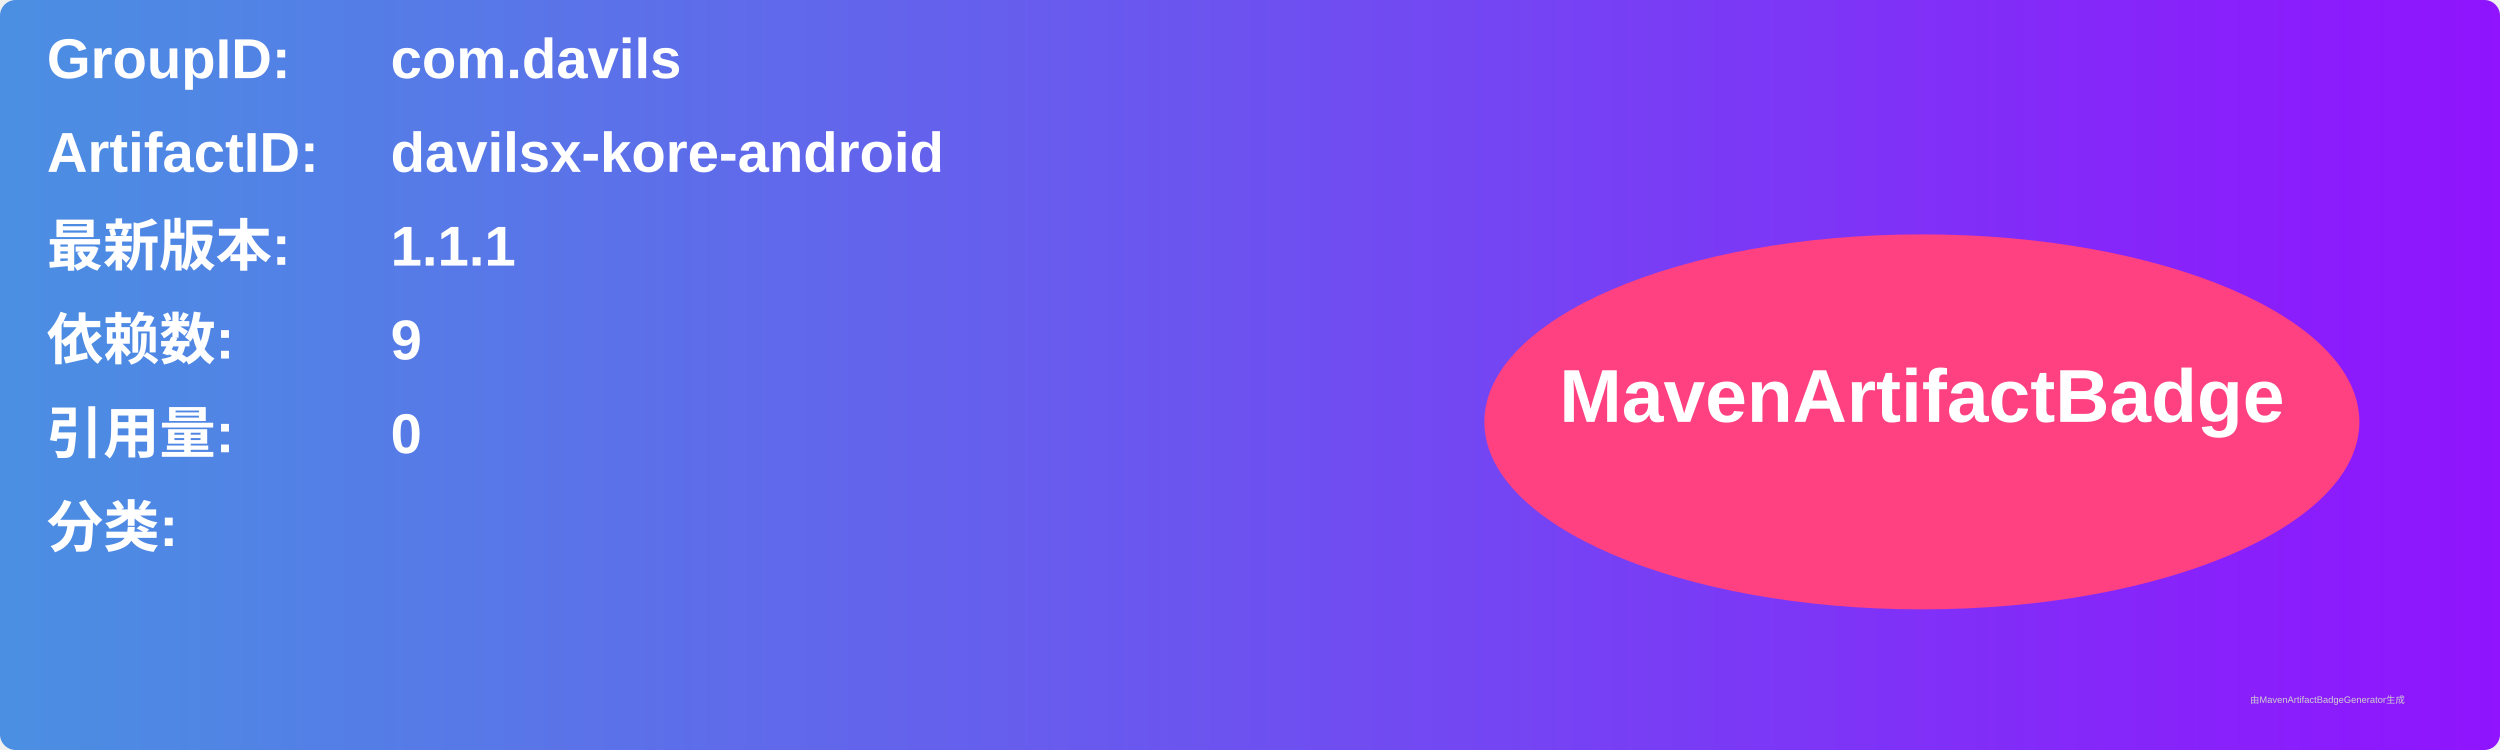
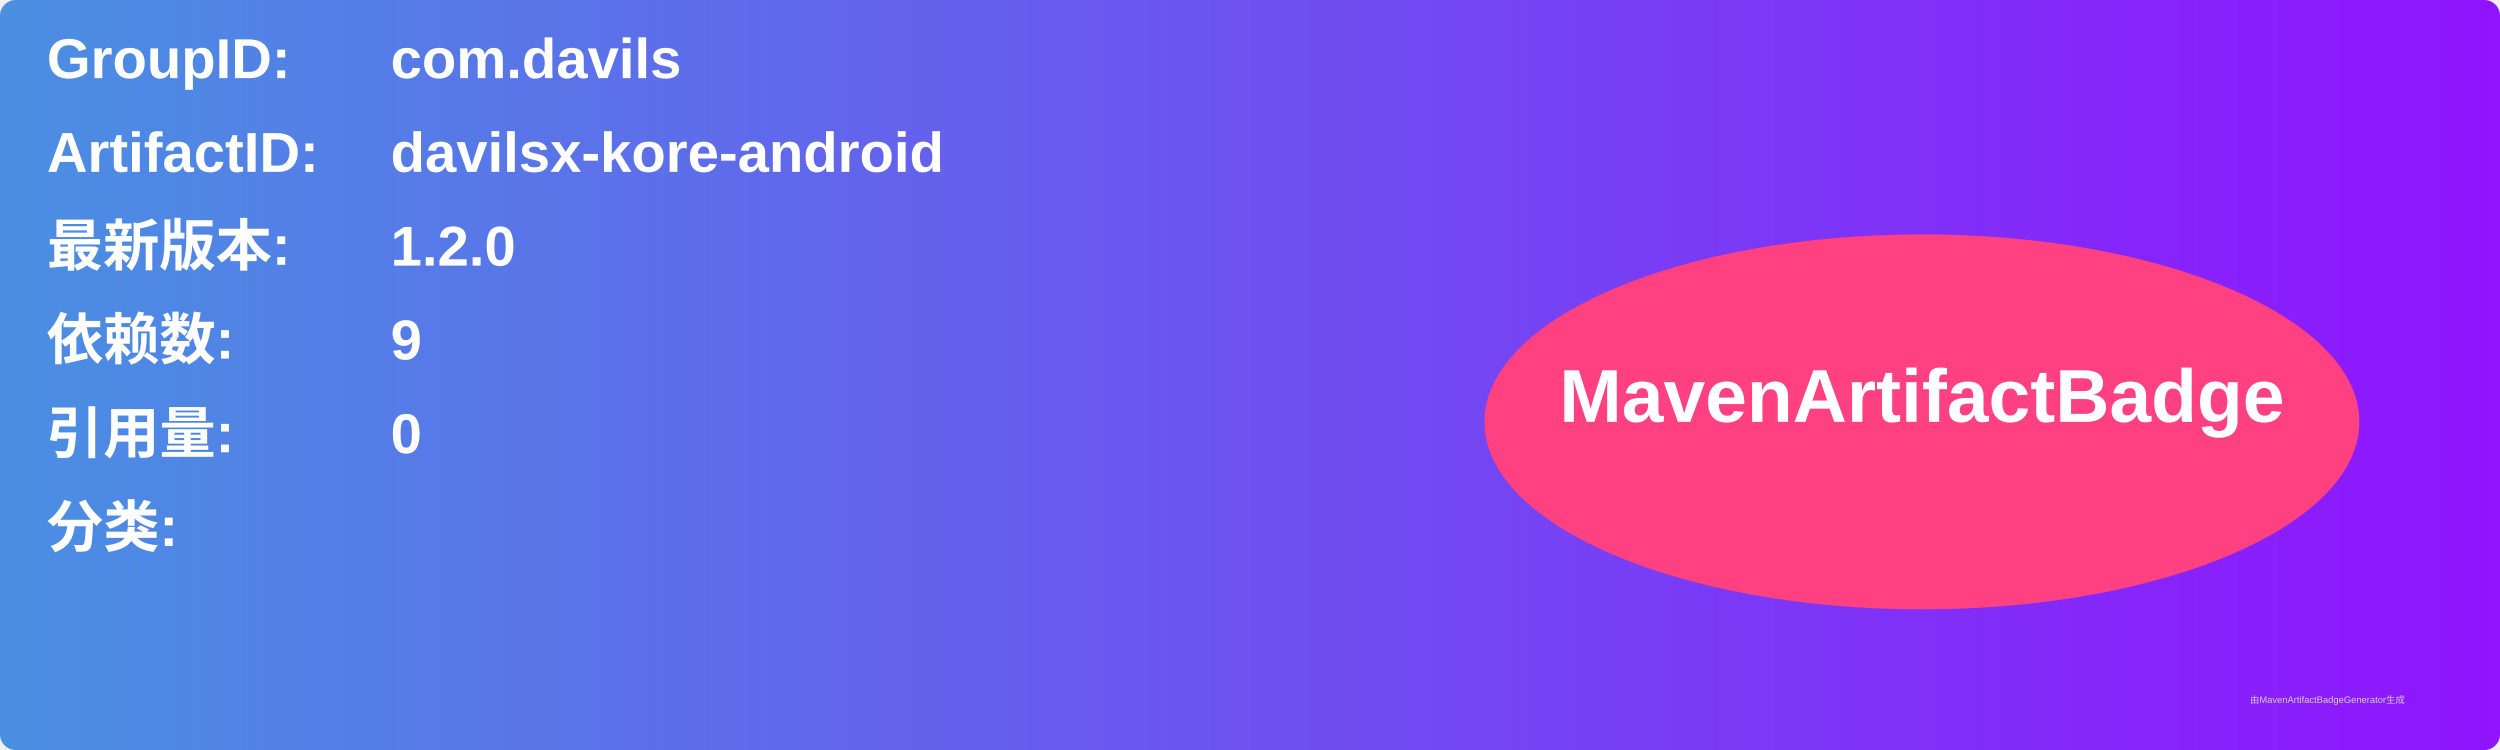
<svg xmlns="http://www.w3.org/2000/svg" width="800" height="240" viewBox="0 0 800 240">
  <linearGradient id="grad" x1="0%" y1="0%" x2="100%" y2="0%">
    <stop offset="0%" stop-color="#4a90e2" />
    <stop offset="100%" stop-color="#9013fe" />
  </linearGradient>
  <rect width="100%" height="100%" rx="5" ry="5" fill="url(#grad)" />
  <g transform="translate(15, 15)">
    <text x="0" y="10" font-family="Arial" font-size="18" fill="white" font-weight="bold" width="260">GroupID:</text>
    <text x="110" y="10" font-family="Arial" font-size="18" fill="white" font-weight="bold" width="460">com.davils</text>
    <text x="0" y="40" font-family="Arial" font-size="18" fill="white" font-weight="bold" width="260">ArtifactID:</text>
    <text x="110" y="40" font-family="Arial" font-size="18" fill="white" font-weight="bold" width="460">davilsx-kore-android</text>
    <text x="0" y="70" font-family="Arial" font-size="18" fill="white" font-weight="bold">最新版本:</text>
    <text x="110" y="70" font-family="Arial" font-size="18" fill="white" font-weight="bold">
-       <tspan font-weight="bold">1.1.1</tspan>
+       <tspan font-weight="bold">1.2.0</tspan>
    </text>
    <text x="0" y="100" font-family="Arial" font-size="18" fill="white" font-weight="bold">依赖数: </text>
    <text x="110" y="100" font-family="Arial" font-size="18" fill="white">
      <tspan font-weight="bold">9</tspan>
    </text>
    <text x="0" y="130" font-family="Arial" font-size="18" fill="white" font-weight="bold">引用量: </text>
    <text x="110" y="130" font-family="Arial" font-size="18" fill="white">
      <tspan font-weight="bold">0</tspan>
    </text>
    <text x="0" y="160" font-family="Arial" font-size="18" fill="white" font-weight="bold">分类:</text>
    <text x="10" y="190" font-family="Arial" font-size="10" fill="white">
      <tspan font-weight="bold" />
    </text>
    <ellipse cx="600" cy="120" rx="140" ry="60" fill="#ff4081" />
    <text x="600" y="120" text-anchor="middle" font-family="Arial" font-size="24" fill="white" font-weight="bold">MavenArtifactBadge</text>
  </g>
  <text x="720" y="225" font-family="Arial" font-size="3" fill="#d0d0d0">由MavenArtifactBadgeGenerator生成</text>
</svg>
